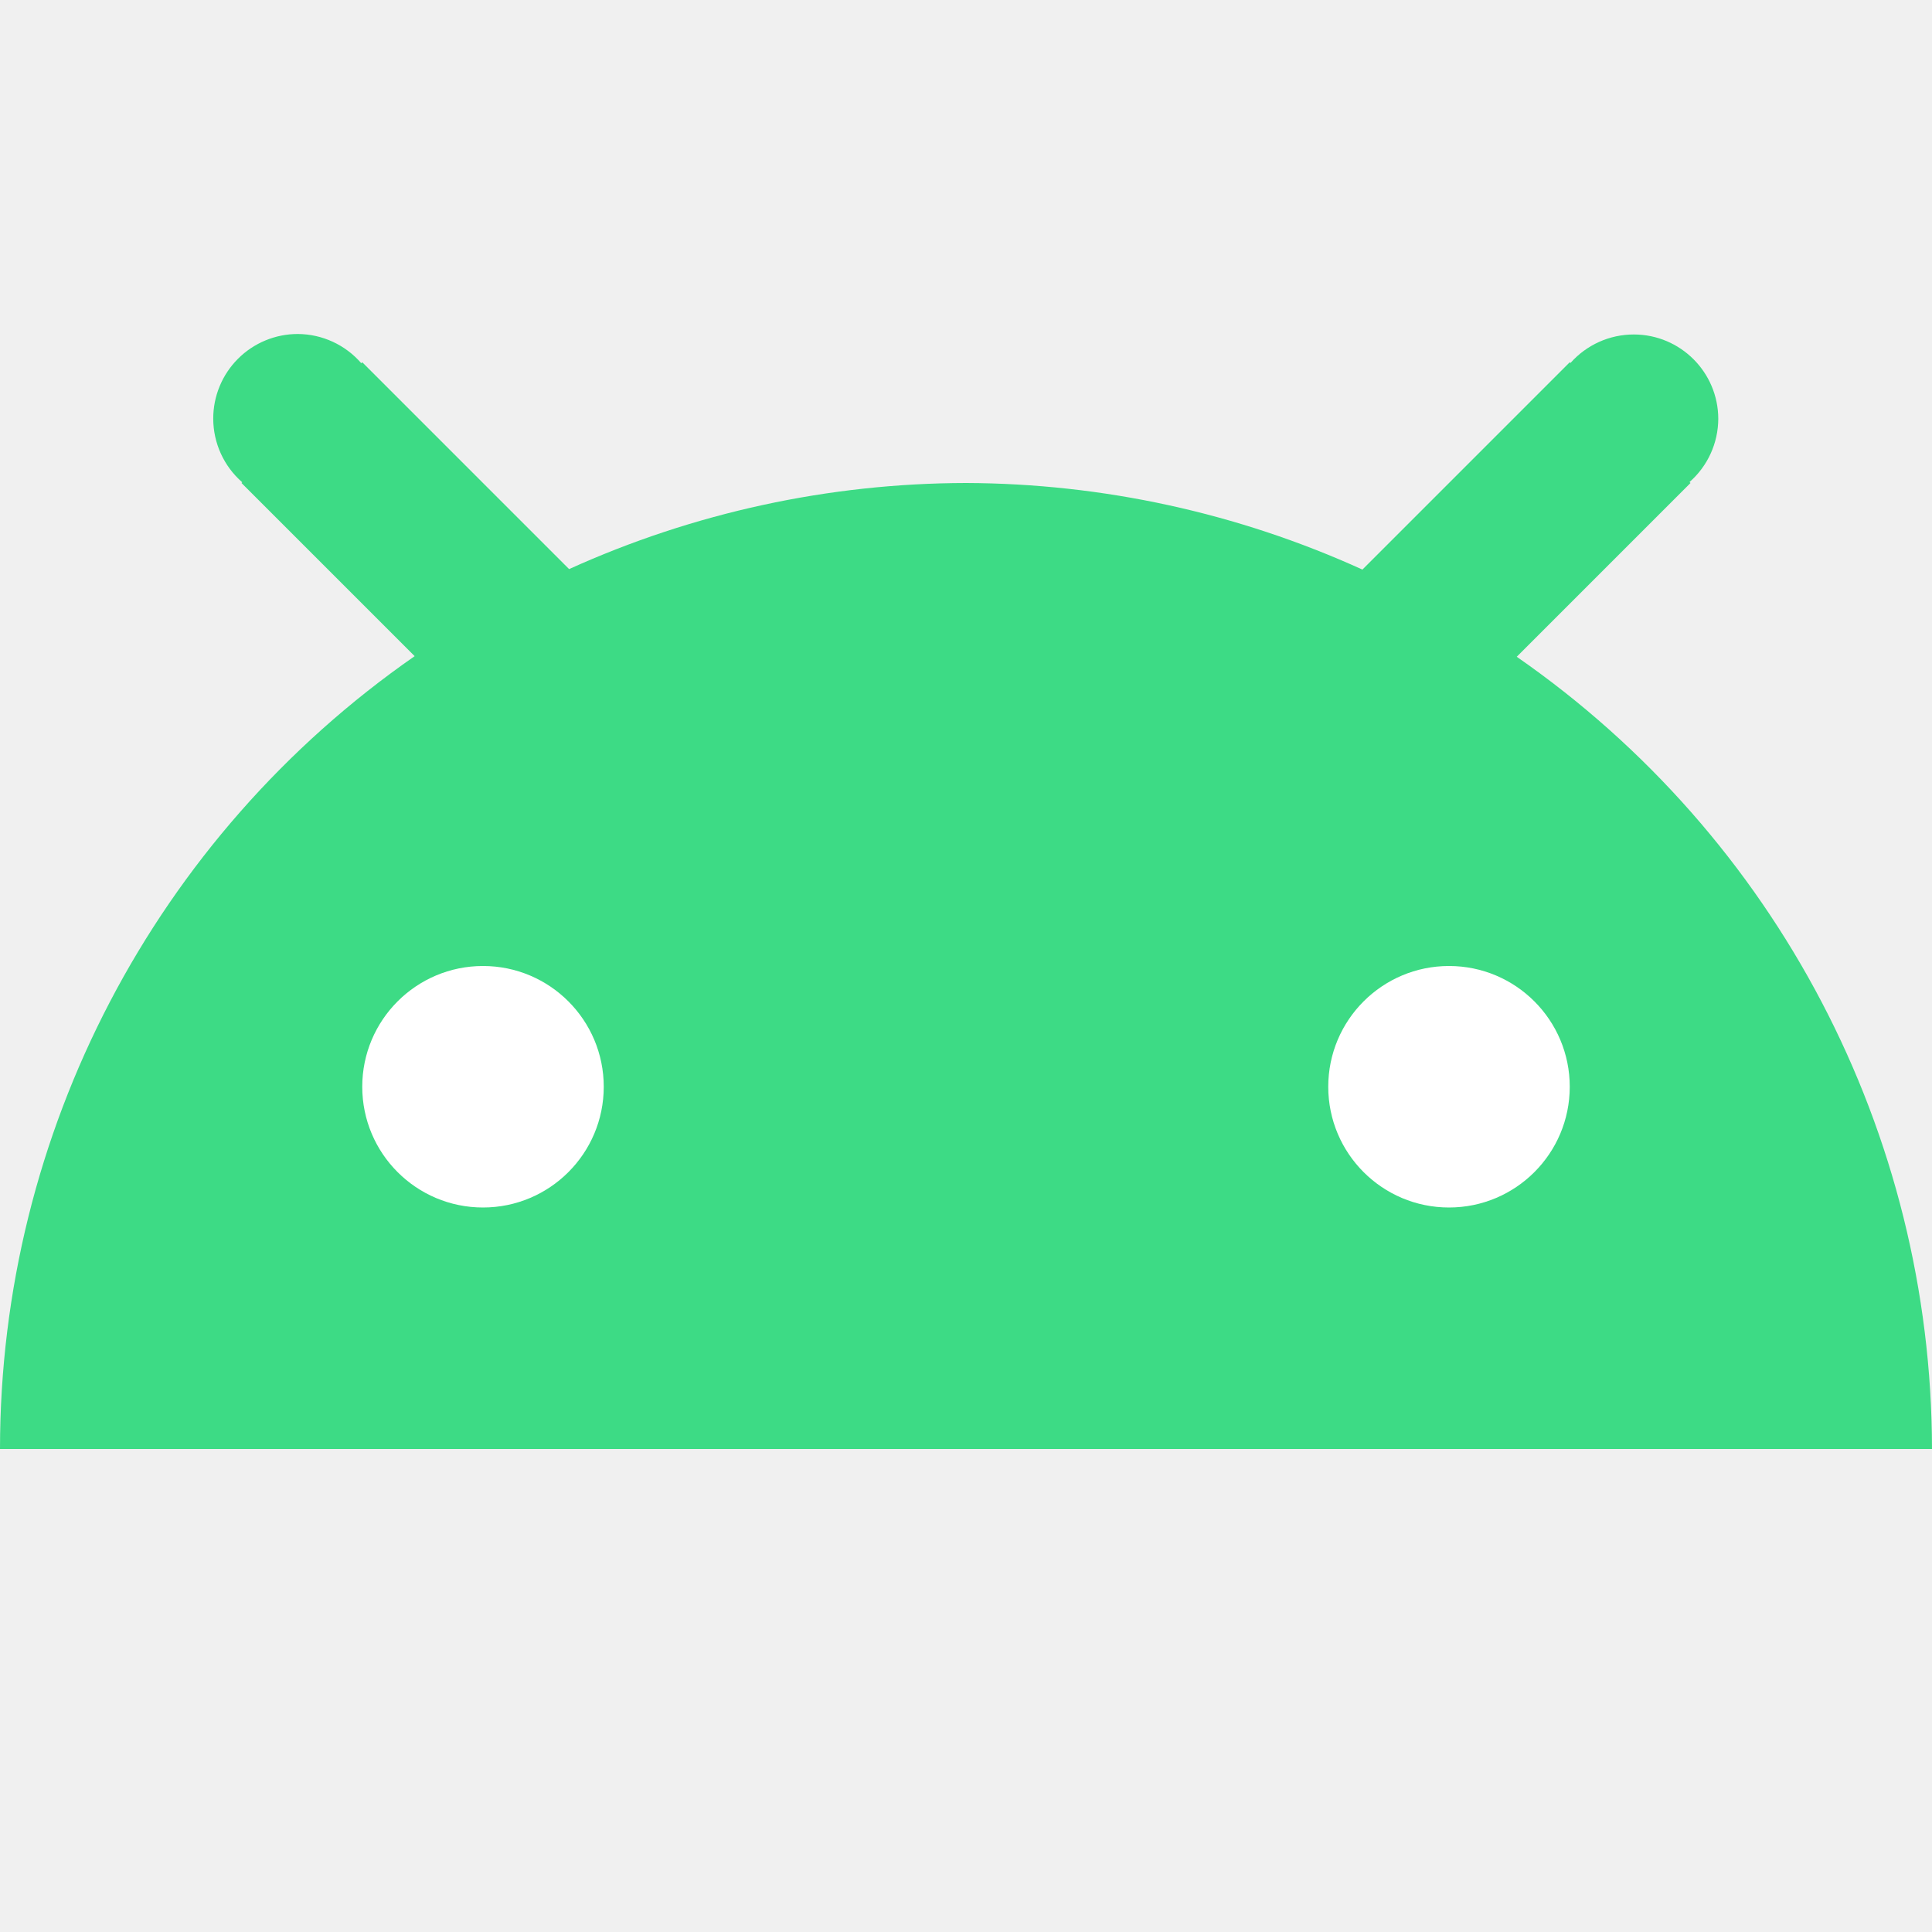
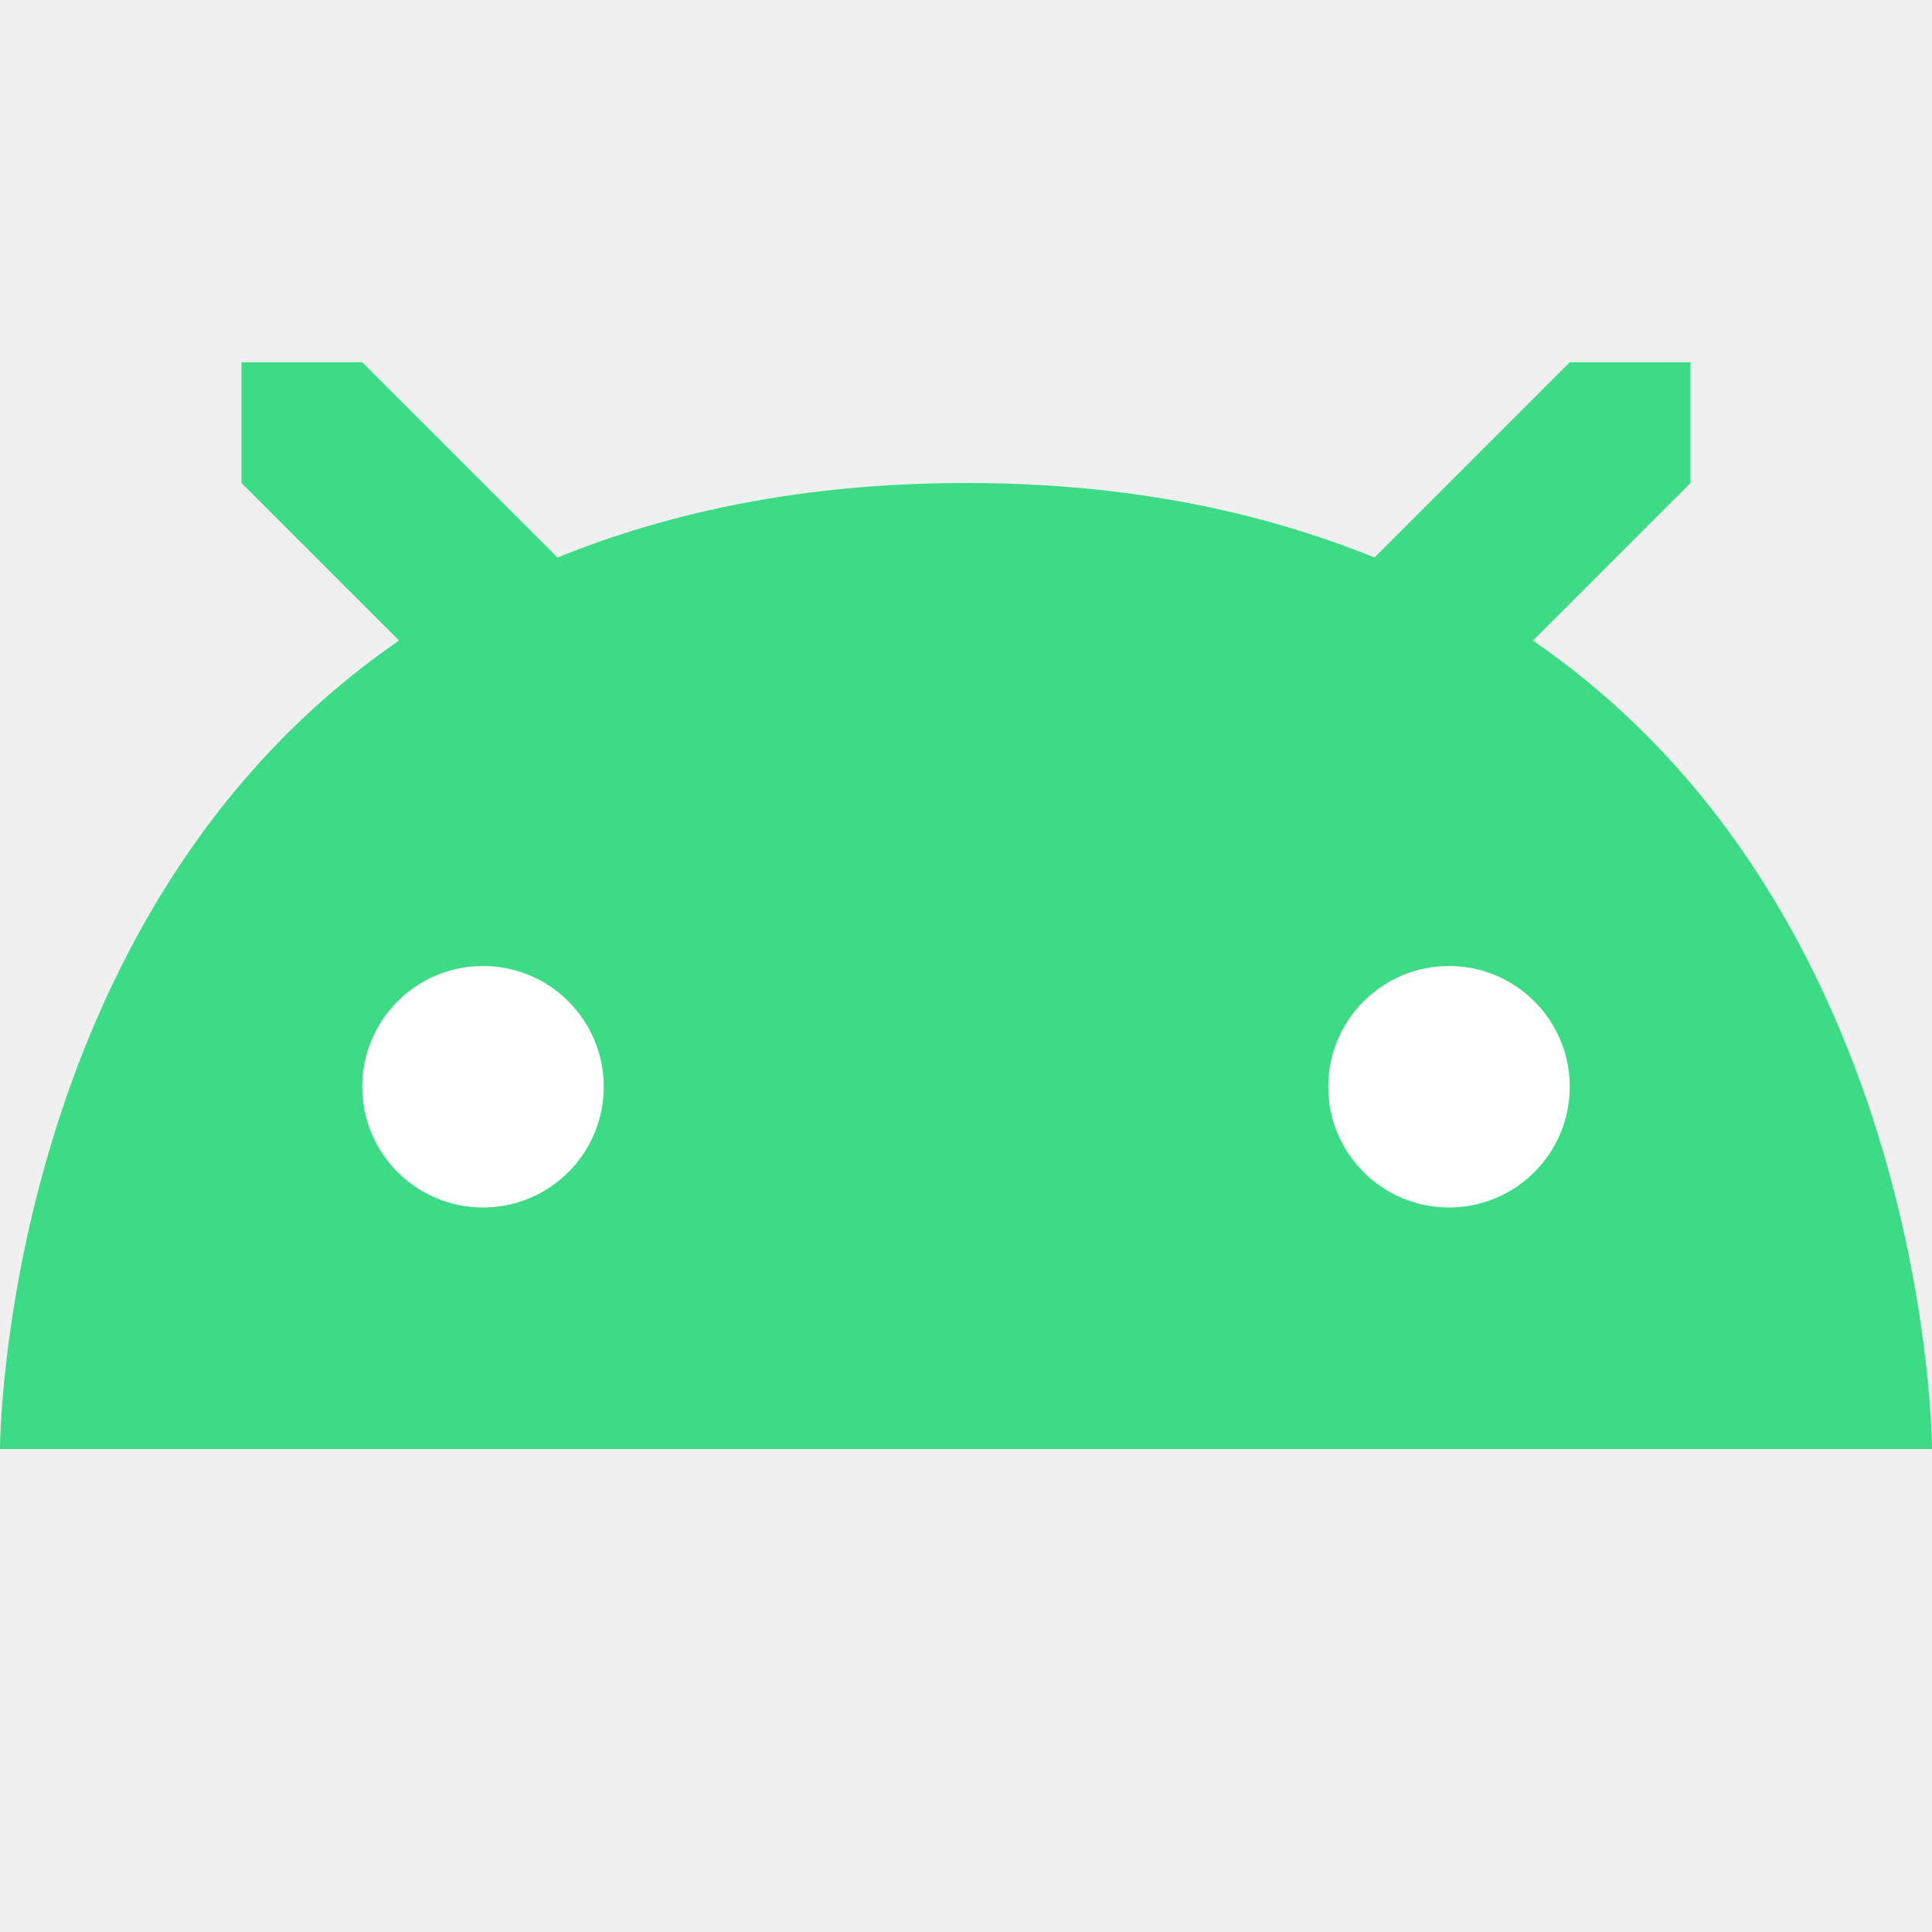
<svg xmlns="http://www.w3.org/2000/svg" width="16" height="16" version="1.1">
-   <path d="M 2.467 2.766 A 0.7 0.7 0 0 0 1.766 3.467 A 0.7 0.7 0 0 0 2.006 3.994 L 2 4 L 3.434 5.434 A 8 8 0 0 0 0 12 L 16 12 A 8 8 0 0 0 12.561 5.439 L 14 4 L 13.992 3.992 A 0.7 0.7 0 0 0 14.23 3.469 A 0.7 0.7 0 0 0 13.531 2.77 A 0.7 0.7 0 0 0 13.006 3.006 L 13 3 L 11.283 4.717 A 8 8 0 0 0 8 4 A 8 8 0 0 0 4.713 4.713 L 3 3 L 2.992 3.008 A 0.7 0.7 0 0 0 2.467 2.766 z " style="fill:#3ddb85" />
-   <circle cx="4" cy="9" r="1" style="fill:#ffffff" />
-   <circle cx="12" cy="9" r="1" style="fill:#ffffff" />
+   <g>
+     <path d="M 2,3 V 4 L 3.305,5.305 C 0.006,7.571 0,12 0,12 H 16 C 16,12 15.995,7.571 12.695,5.305 L 14,4 V 3 H 13 L 11.383,4.617 C 10.451,4.24 9.347,4 8,4 6.653,4 5.549,4.24 4.617,4.617 L 3,3 Z" style="fill:#3ddb85" />
+     <circle cx="4" cy="9" r="1" style="fill:#ffffff" />
+     <circle cx="12" cy="9" r="1" style="fill:#ffffff" />
+   </g>
</svg>
